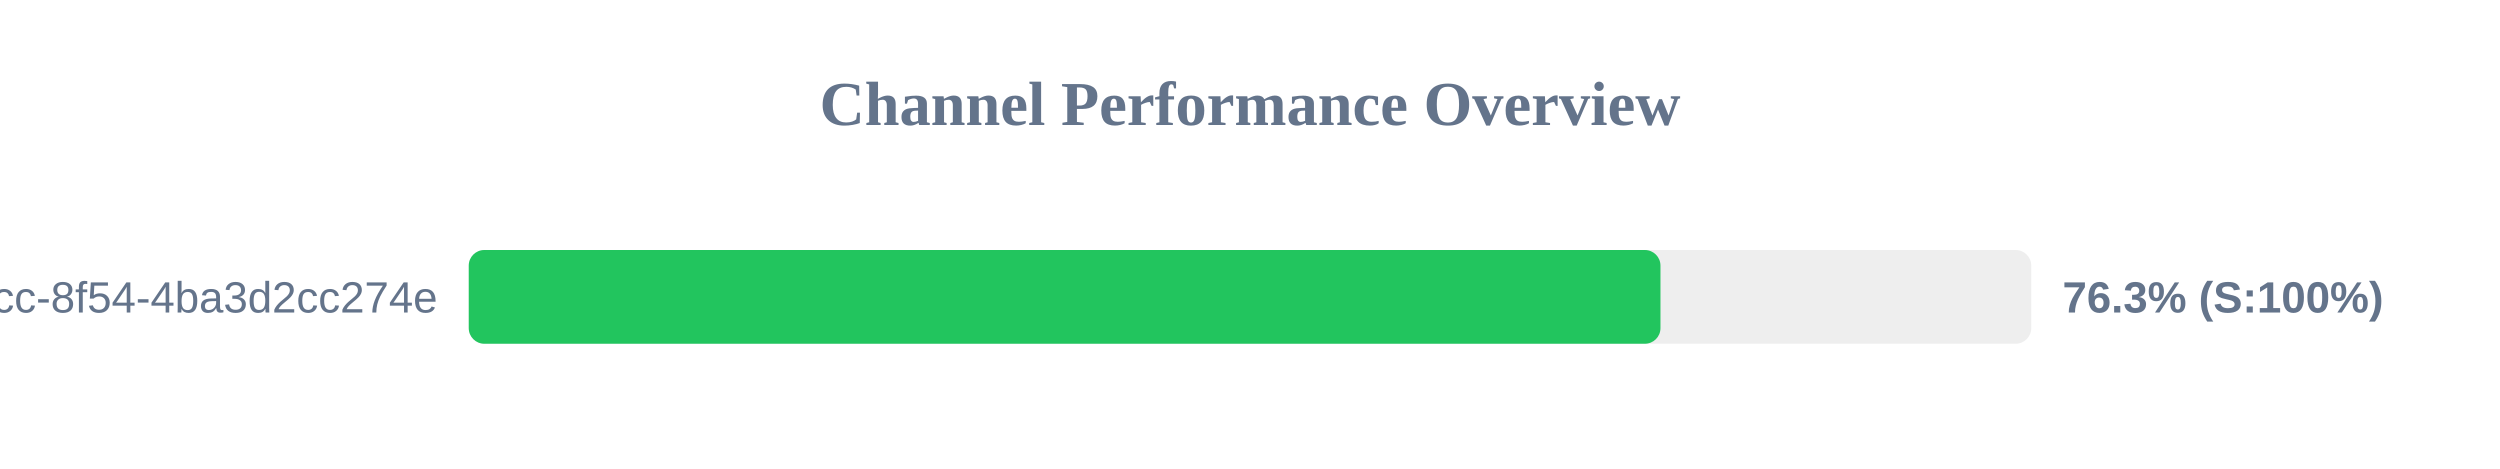
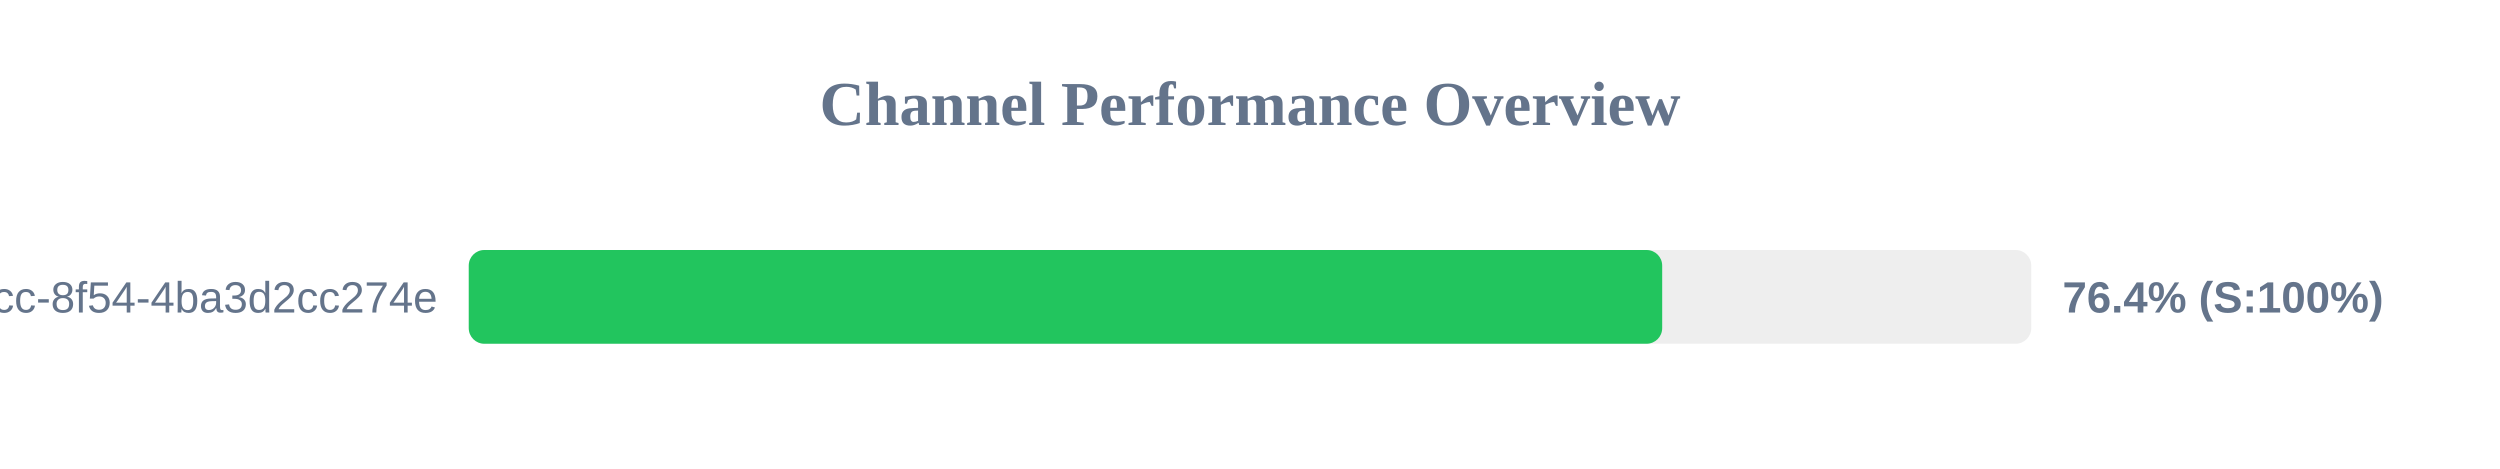
<svg xmlns="http://www.w3.org/2000/svg" width="800" height="150" version="1.1">
  <style>
        .row { font: 14px Arial; fill: #64748b; }
        .score { font: bold 14px Arial; fill: #64748b; }
    </style>
  <text x="400" y="40" text-anchor="middle" font-size="20px" font-weight="bold" fill="#64748b">Channel Performance Overview</text>
  <rect x="150" y="80" width="500" height="30" fill="#eee" rx="5" />
-   <rect x="150" y="80" width="381.35" height="30" fill="#22c55e" rx="5" />
+   <rect x="150" y="80" width="381.9" height="30" fill="#22c55e" rx="5" />
  <text x="140" y="100" text-anchor="end" class="row">?uuid=45cc0b3a-0adb-4dcc-8f54-4ba3d2cc274e</text>
-   <text x="660" y="100" text-anchor="start" class="score">76.3% (S:100%)</text>
+   <text x="660" y="100" text-anchor="start" class="score">76.4% (S:100%)</text>
</svg>
